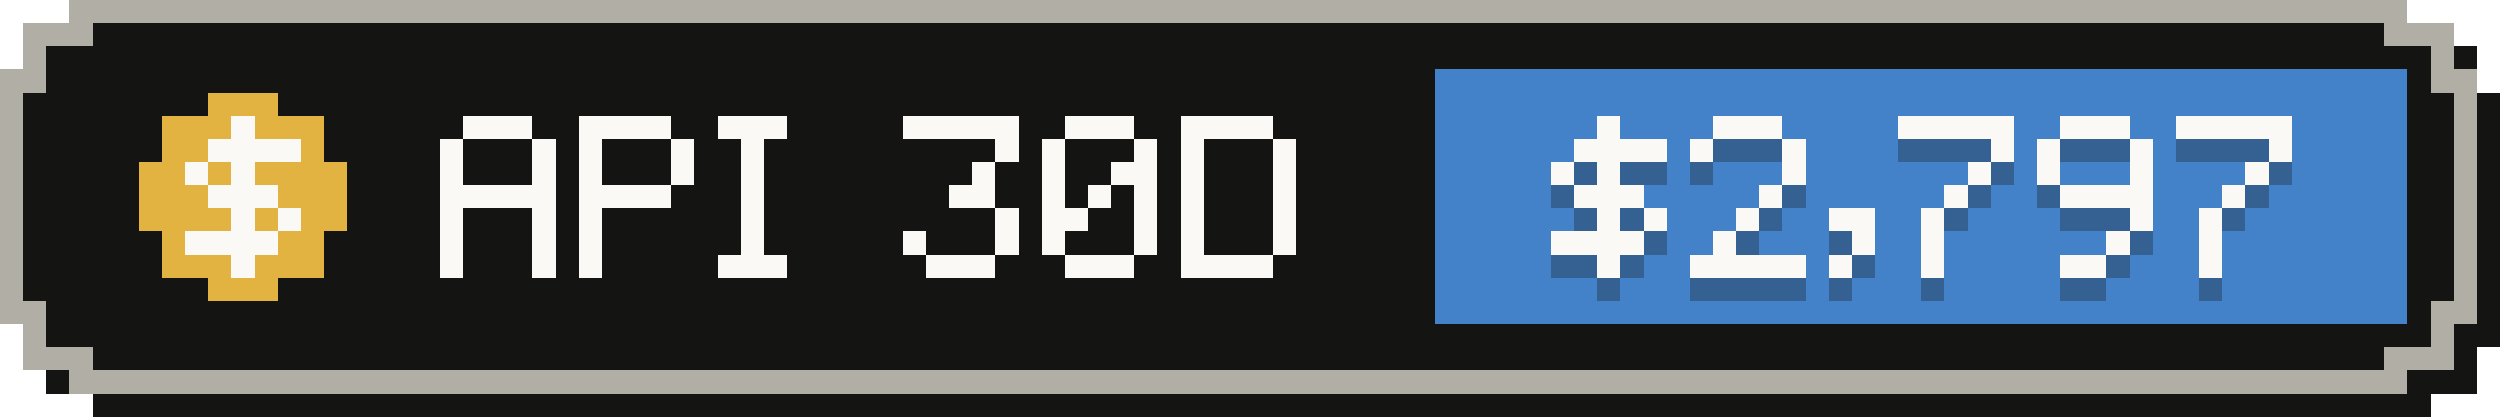
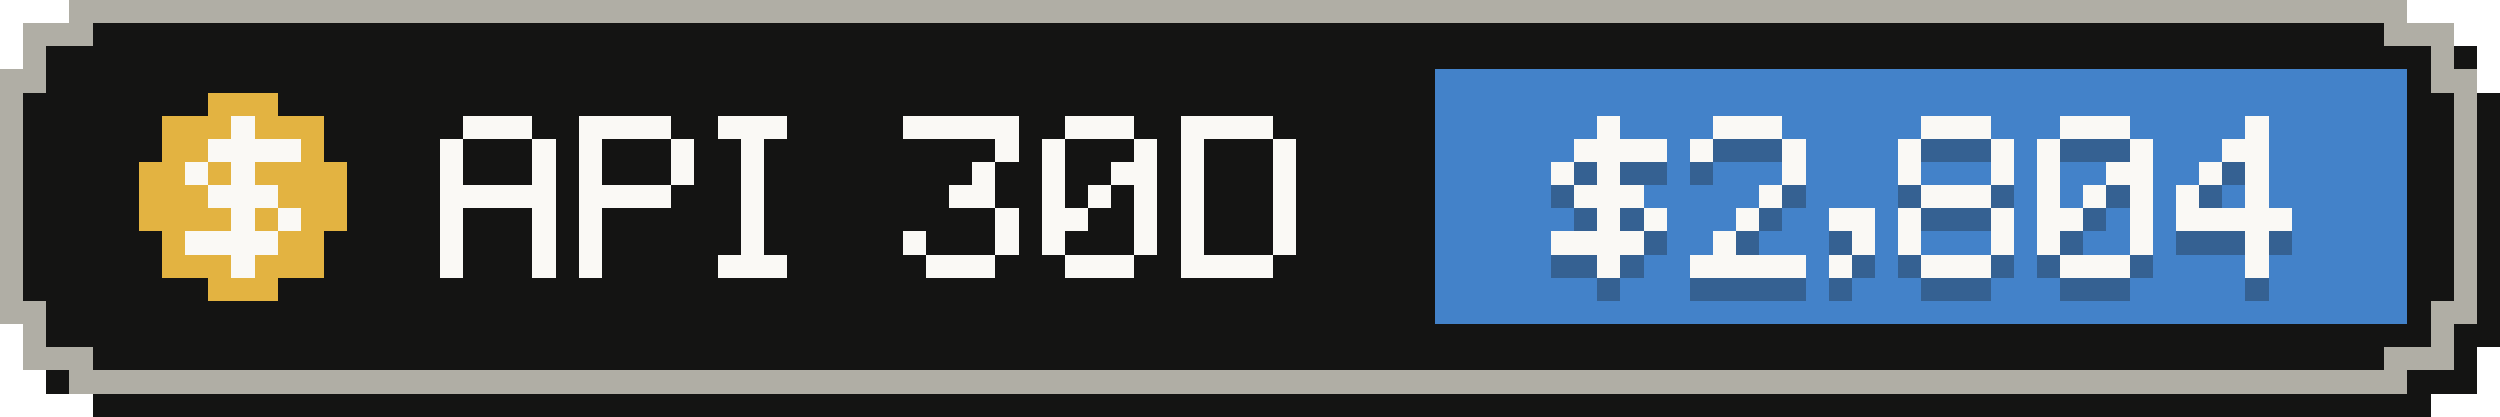
- <svg xmlns="http://www.w3.org/2000/svg" width="108" height="18" viewBox="0 0 108 18" role="img" aria-label="API-equivalent value, last 30 days: $2,797">
+ <svg xmlns="http://www.w3.org/2000/svg" width="108" height="18" viewBox="0 0 108 18" role="img" aria-label="API-equivalent value, last 30 days: $2,804">
  <g shape-rendering="crispEdges">
    <path fill="#141413" d="M4,1 H105 V2 H107 V4 H108 V15 H107 V17 H105 V18 H4 V17 H2 V15 H1 V4 H2 V2 H4 Z" />
    <path fill="#b0aea5" d="M3,0 H104 V1 H106 V3 H107 V14 H106 V16 H104 V17 H3 V16 H1 V14 H0 V3 H1 V1 H3 Z" />
    <path fill="#141413" d="M4,1 H103 V2 H105 V4 H106 V13 H105 V15 H103 V16 H4 V15 H2 V13 H1 V4 H2 V2 H4 Z" />
    <rect fill="#4382c9" x="62" y="3" width="42" height="11" />
    <g fill="#e3b341">
      <rect x="9" y="4" width="3" height="1" />
      <rect x="7" y="5" width="7" height="1" />
      <rect x="7" y="6" width="7" height="1" />
      <rect x="6" y="7" width="9" height="1" />
      <rect x="6" y="8" width="9" height="1" />
      <rect x="6" y="9" width="9" height="1" />
      <rect x="7" y="10" width="7" height="1" />
      <rect x="7" y="11" width="7" height="1" />
      <rect x="9" y="12" width="3" height="1" />
    </g>
    <g fill="#faf9f5">
      <rect x="10" y="5" width="1" height="1" />
      <rect x="9" y="6" width="4" height="1" />
      <rect x="8" y="7" width="1" height="1" />
      <rect x="10" y="7" width="1" height="1" />
      <rect x="9" y="8" width="3" height="1" />
      <rect x="10" y="9" width="1" height="1" />
      <rect x="12" y="9" width="1" height="1" />
      <rect x="8" y="10" width="4" height="1" />
      <rect x="10" y="11" width="1" height="1" />
    </g>
    <g fill="#faf9f5">
      <rect x="20" y="5" width="3" height="1" />
      <rect x="19" y="6" width="1" height="1" />
      <rect x="23" y="6" width="1" height="1" />
      <rect x="19" y="7" width="1" height="1" />
      <rect x="23" y="7" width="1" height="1" />
      <rect x="19" y="8" width="5" height="1" />
      <rect x="19" y="9" width="1" height="1" />
      <rect x="23" y="9" width="1" height="1" />
      <rect x="19" y="10" width="1" height="1" />
      <rect x="23" y="10" width="1" height="1" />
      <rect x="19" y="11" width="1" height="1" />
      <rect x="23" y="11" width="1" height="1" />
      <rect x="25" y="5" width="4" height="1" />
      <rect x="25" y="6" width="1" height="1" />
      <rect x="29" y="6" width="1" height="1" />
      <rect x="25" y="7" width="1" height="1" />
      <rect x="29" y="7" width="1" height="1" />
      <rect x="25" y="8" width="4" height="1" />
      <rect x="25" y="9" width="1" height="1" />
      <rect x="25" y="10" width="1" height="1" />
      <rect x="25" y="11" width="1" height="1" />
      <rect x="31" y="5" width="3" height="1" />
      <rect x="32" y="6" width="1" height="1" />
      <rect x="32" y="7" width="1" height="1" />
      <rect x="32" y="8" width="1" height="1" />
      <rect x="32" y="9" width="1" height="1" />
      <rect x="32" y="10" width="1" height="1" />
      <rect x="31" y="11" width="3" height="1" />
      <rect x="39" y="5" width="5" height="1" />
      <rect x="43" y="6" width="1" height="1" />
      <rect x="42" y="7" width="1" height="1" />
      <rect x="41" y="8" width="2" height="1" />
      <rect x="43" y="9" width="1" height="1" />
      <rect x="39" y="10" width="1" height="1" />
      <rect x="43" y="10" width="1" height="1" />
      <rect x="40" y="11" width="3" height="1" />
      <rect x="46" y="5" width="3" height="1" />
      <rect x="45" y="6" width="1" height="1" />
      <rect x="49" y="6" width="1" height="1" />
      <rect x="45" y="7" width="1" height="1" />
      <rect x="48" y="7" width="2" height="1" />
      <rect x="45" y="8" width="1" height="1" />
      <rect x="47" y="8" width="1" height="1" />
      <rect x="49" y="8" width="1" height="1" />
      <rect x="45" y="9" width="2" height="1" />
      <rect x="49" y="9" width="1" height="1" />
      <rect x="45" y="10" width="1" height="1" />
      <rect x="49" y="10" width="1" height="1" />
      <rect x="46" y="11" width="3" height="1" />
      <rect x="51" y="5" width="4" height="1" />
      <rect x="51" y="6" width="1" height="1" />
      <rect x="55" y="6" width="1" height="1" />
      <rect x="51" y="7" width="1" height="1" />
      <rect x="55" y="7" width="1" height="1" />
      <rect x="51" y="8" width="1" height="1" />
      <rect x="55" y="8" width="1" height="1" />
      <rect x="51" y="9" width="1" height="1" />
      <rect x="55" y="9" width="1" height="1" />
      <rect x="51" y="10" width="1" height="1" />
      <rect x="55" y="10" width="1" height="1" />
      <rect x="51" y="11" width="4" height="1" />
    </g>
    <g fill="#141413" fill-opacity=".3">
      <rect x="69" y="6" width="1" height="1" />
      <rect x="68" y="7" width="4" height="1" />
      <rect x="67" y="8" width="1" height="1" />
      <rect x="69" y="8" width="1" height="1" />
      <rect x="68" y="9" width="3" height="1" />
      <rect x="69" y="10" width="1" height="1" />
      <rect x="71" y="10" width="1" height="1" />
      <rect x="67" y="11" width="4" height="1" />
      <rect x="69" y="12" width="1" height="1" />
      <rect x="74" y="6" width="3" height="1" />
      <rect x="73" y="7" width="1" height="1" />
      <rect x="77" y="7" width="1" height="1" />
      <rect x="77" y="8" width="1" height="1" />
      <rect x="76" y="9" width="1" height="1" />
      <rect x="75" y="10" width="1" height="1" />
      <rect x="74" y="11" width="1" height="1" />
      <rect x="73" y="12" width="5" height="1" />
      <rect x="79" y="10" width="2" height="1" />
      <rect x="80" y="11" width="1" height="1" />
      <rect x="79" y="12" width="1" height="1" />
-       <rect x="82" y="6" width="5" height="1" />
+       <rect x="83" y="6" width="3" height="1" />
+       <rect x="82" y="7" width="1" height="1" />
      <rect x="86" y="7" width="1" height="1" />
-       <rect x="85" y="8" width="1" height="1" />
-       <rect x="84" y="9" width="1" height="1" />
-       <rect x="83" y="10" width="1" height="1" />
-       <rect x="83" y="11" width="1" height="1" />
-       <rect x="83" y="12" width="1" height="1" />
+       <rect x="82" y="8" width="1" height="1" />
+       <rect x="86" y="8" width="1" height="1" />
+       <rect x="83" y="9" width="3" height="1" />
+       <rect x="82" y="10" width="1" height="1" />
+       <rect x="86" y="10" width="1" height="1" />
+       <rect x="82" y="11" width="1" height="1" />
+       <rect x="86" y="11" width="1" height="1" />
+       <rect x="83" y="12" width="3" height="1" />
      <rect x="89" y="6" width="3" height="1" />
      <rect x="88" y="7" width="1" height="1" />
      <rect x="92" y="7" width="1" height="1" />
      <rect x="88" y="8" width="1" height="1" />
-       <rect x="92" y="8" width="1" height="1" />
-       <rect x="89" y="9" width="4" height="1" />
+       <rect x="91" y="8" width="2" height="1" />
+       <rect x="88" y="9" width="1" height="1" />
+       <rect x="90" y="9" width="1" height="1" />
+       <rect x="92" y="9" width="1" height="1" />
+       <rect x="88" y="10" width="2" height="1" />
      <rect x="92" y="10" width="1" height="1" />
-       <rect x="91" y="11" width="1" height="1" />
-       <rect x="89" y="12" width="2" height="1" />
-       <rect x="94" y="6" width="5" height="1" />
-       <rect x="98" y="7" width="1" height="1" />
+       <rect x="88" y="11" width="1" height="1" />
+       <rect x="92" y="11" width="1" height="1" />
+       <rect x="89" y="12" width="3" height="1" />
+       <rect x="97" y="6" width="1" height="1" />
+       <rect x="96" y="7" width="2" height="1" />
+       <rect x="95" y="8" width="1" height="1" />
      <rect x="97" y="8" width="1" height="1" />
-       <rect x="96" y="9" width="1" height="1" />
-       <rect x="95" y="10" width="1" height="1" />
-       <rect x="95" y="11" width="1" height="1" />
-       <rect x="95" y="12" width="1" height="1" />
+       <rect x="94" y="9" width="1" height="1" />
+       <rect x="97" y="9" width="1" height="1" />
+       <rect x="94" y="10" width="5" height="1" />
+       <rect x="97" y="11" width="1" height="1" />
+       <rect x="97" y="12" width="1" height="1" />
    </g>
    <g fill="#faf9f5">
      <rect x="69" y="5" width="1" height="1" />
      <rect x="68" y="6" width="4" height="1" />
      <rect x="67" y="7" width="1" height="1" />
      <rect x="69" y="7" width="1" height="1" />
      <rect x="68" y="8" width="3" height="1" />
      <rect x="69" y="9" width="1" height="1" />
      <rect x="71" y="9" width="1" height="1" />
      <rect x="67" y="10" width="4" height="1" />
      <rect x="69" y="11" width="1" height="1" />
      <rect x="74" y="5" width="3" height="1" />
      <rect x="73" y="6" width="1" height="1" />
      <rect x="77" y="6" width="1" height="1" />
      <rect x="77" y="7" width="1" height="1" />
      <rect x="76" y="8" width="1" height="1" />
      <rect x="75" y="9" width="1" height="1" />
      <rect x="74" y="10" width="1" height="1" />
      <rect x="73" y="11" width="5" height="1" />
      <rect x="79" y="9" width="2" height="1" />
      <rect x="80" y="10" width="1" height="1" />
      <rect x="79" y="11" width="1" height="1" />
-       <rect x="82" y="5" width="5" height="1" />
+       <rect x="83" y="5" width="3" height="1" />
+       <rect x="82" y="6" width="1" height="1" />
      <rect x="86" y="6" width="1" height="1" />
-       <rect x="85" y="7" width="1" height="1" />
-       <rect x="84" y="8" width="1" height="1" />
-       <rect x="83" y="9" width="1" height="1" />
-       <rect x="83" y="10" width="1" height="1" />
-       <rect x="83" y="11" width="1" height="1" />
+       <rect x="82" y="7" width="1" height="1" />
+       <rect x="86" y="7" width="1" height="1" />
+       <rect x="83" y="8" width="3" height="1" />
+       <rect x="82" y="9" width="1" height="1" />
+       <rect x="86" y="9" width="1" height="1" />
+       <rect x="82" y="10" width="1" height="1" />
+       <rect x="86" y="10" width="1" height="1" />
+       <rect x="83" y="11" width="3" height="1" />
      <rect x="89" y="5" width="3" height="1" />
      <rect x="88" y="6" width="1" height="1" />
      <rect x="92" y="6" width="1" height="1" />
      <rect x="88" y="7" width="1" height="1" />
-       <rect x="92" y="7" width="1" height="1" />
-       <rect x="89" y="8" width="4" height="1" />
+       <rect x="91" y="7" width="2" height="1" />
+       <rect x="88" y="8" width="1" height="1" />
+       <rect x="90" y="8" width="1" height="1" />
+       <rect x="92" y="8" width="1" height="1" />
+       <rect x="88" y="9" width="2" height="1" />
      <rect x="92" y="9" width="1" height="1" />
-       <rect x="91" y="10" width="1" height="1" />
-       <rect x="89" y="11" width="2" height="1" />
-       <rect x="94" y="5" width="5" height="1" />
-       <rect x="98" y="6" width="1" height="1" />
+       <rect x="88" y="10" width="1" height="1" />
+       <rect x="92" y="10" width="1" height="1" />
+       <rect x="89" y="11" width="3" height="1" />
+       <rect x="97" y="5" width="1" height="1" />
+       <rect x="96" y="6" width="2" height="1" />
+       <rect x="95" y="7" width="1" height="1" />
      <rect x="97" y="7" width="1" height="1" />
-       <rect x="96" y="8" width="1" height="1" />
-       <rect x="95" y="9" width="1" height="1" />
-       <rect x="95" y="10" width="1" height="1" />
-       <rect x="95" y="11" width="1" height="1" />
+       <rect x="94" y="8" width="1" height="1" />
+       <rect x="97" y="8" width="1" height="1" />
+       <rect x="94" y="9" width="5" height="1" />
+       <rect x="97" y="10" width="1" height="1" />
+       <rect x="97" y="11" width="1" height="1" />
    </g>
  </g>
</svg>
